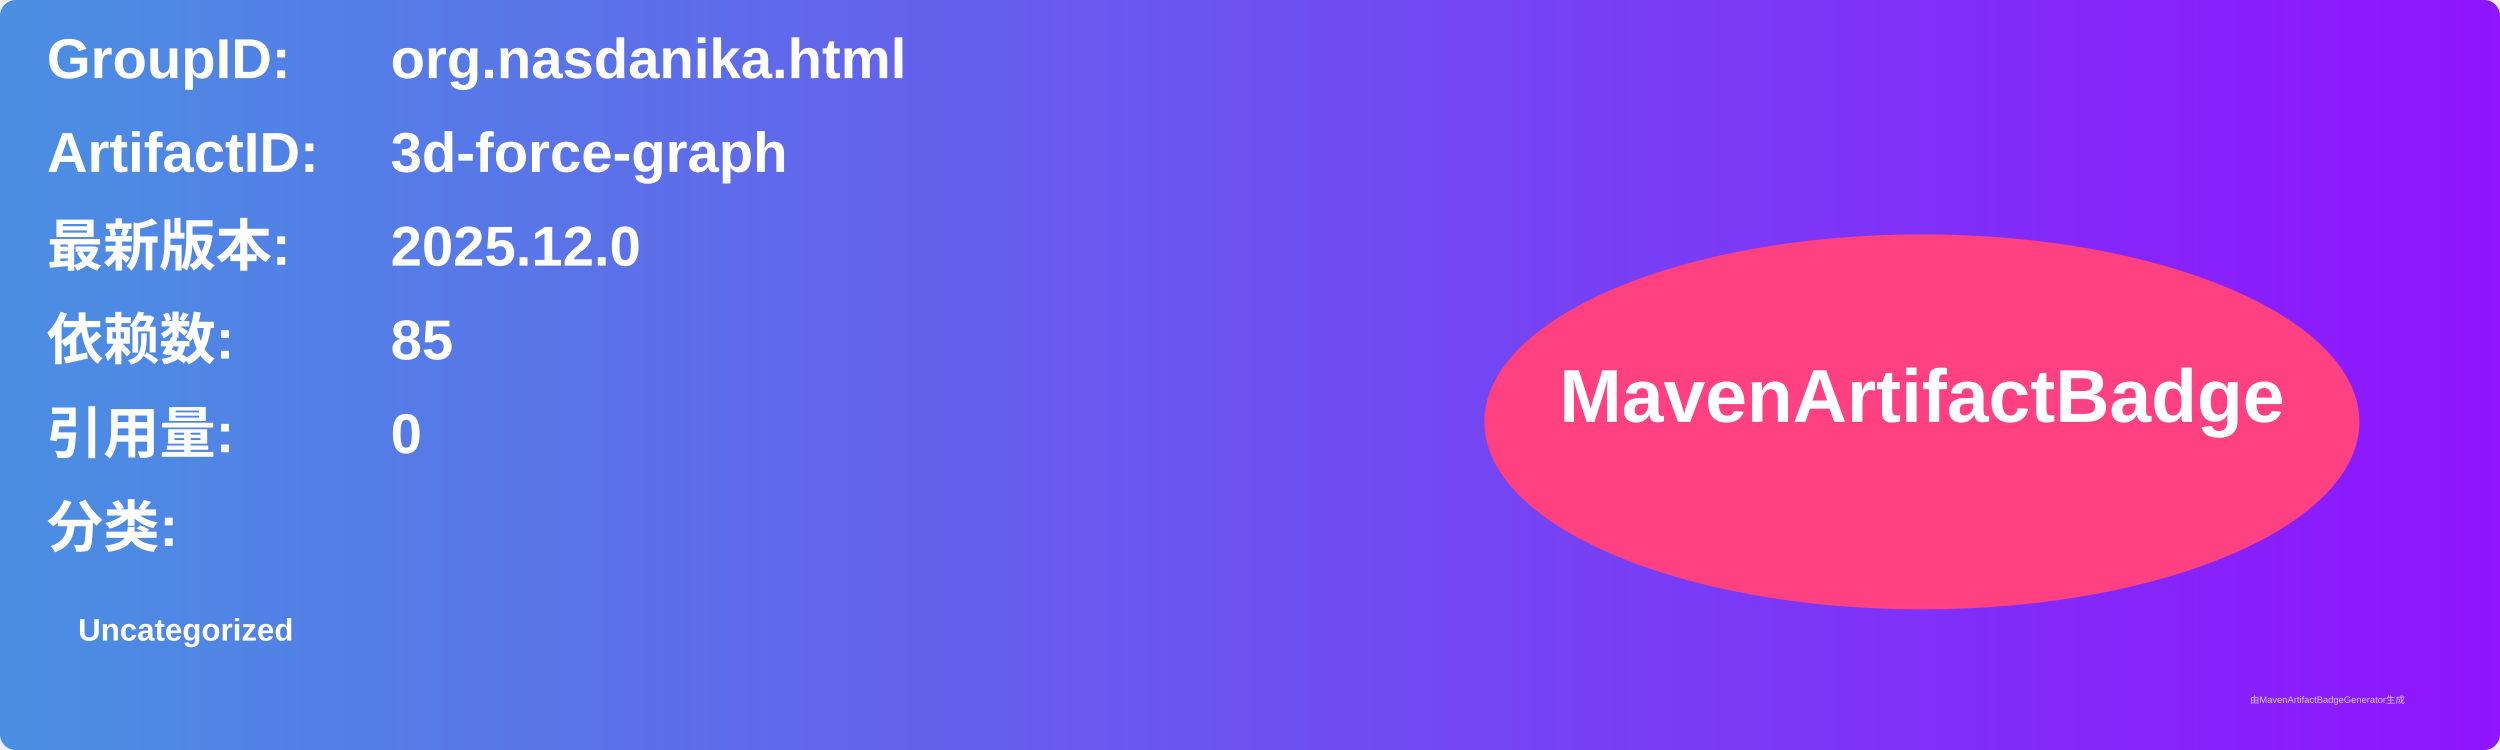
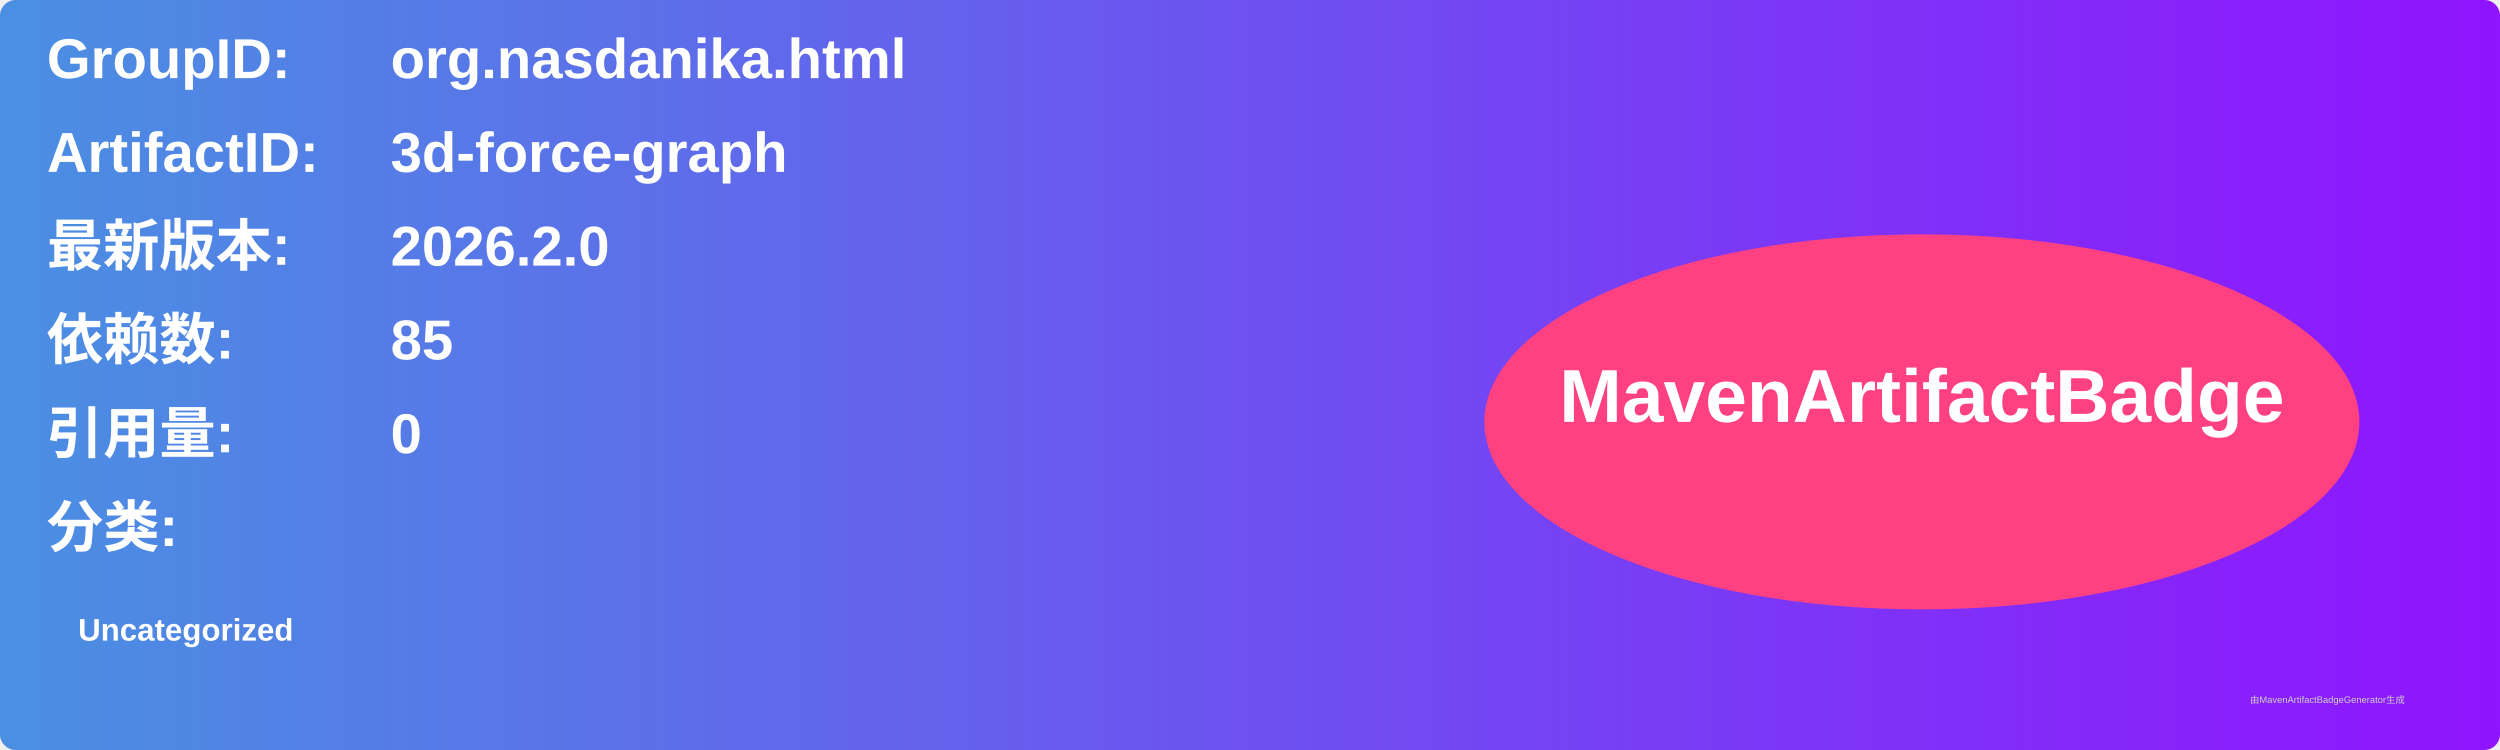
<svg xmlns="http://www.w3.org/2000/svg" width="800" height="240" viewBox="0 0 800 240">
  <linearGradient id="grad" x1="0%" y1="0%" x2="100%" y2="0%">
    <stop offset="0%" stop-color="#4a90e2" />
    <stop offset="100%" stop-color="#9013fe" />
  </linearGradient>
  <rect width="100%" height="100%" rx="5" ry="5" fill="url(#grad)" />
  <g transform="translate(15, 15)">
    <text x="0" y="10" font-family="Arial" font-size="18" fill="white" font-weight="bold" width="260">GroupID:</text>
    <text x="110" y="10" font-family="Arial" font-size="18" fill="white" font-weight="bold" width="460">org.nasdanika.html</text>
    <text x="0" y="40" font-family="Arial" font-size="18" fill="white" font-weight="bold" width="260">ArtifactID:</text>
    <text x="110" y="40" font-family="Arial" font-size="18" fill="white" font-weight="bold" width="460">3d-force-graph</text>
    <text x="0" y="70" font-family="Arial" font-size="18" fill="white" font-weight="bold">最新版本:</text>
    <text x="110" y="70" font-family="Arial" font-size="18" fill="white" font-weight="bold">
-       <tspan font-weight="bold">2025.12.0</tspan>
+       <tspan font-weight="bold">2026.2.0</tspan>
    </text>
    <text x="0" y="100" font-family="Arial" font-size="18" fill="white" font-weight="bold">依赖数: </text>
    <text x="110" y="100" font-family="Arial" font-size="18" fill="white">
      <tspan font-weight="bold">85</tspan>
    </text>
    <text x="0" y="130" font-family="Arial" font-size="18" fill="white" font-weight="bold">引用量: </text>
    <text x="110" y="130" font-family="Arial" font-size="18" fill="white">
      <tspan font-weight="bold">0</tspan>
    </text>
    <text x="0" y="160" font-family="Arial" font-size="18" fill="white" font-weight="bold">分类:</text>
    <text x="10" y="190" font-family="Arial" font-size="10" fill="white">
      <tspan font-weight="bold">Uncategorized</tspan>
    </text>
    <ellipse cx="600" cy="120" rx="140" ry="60" fill="#ff4081" />
    <text x="600" y="120" text-anchor="middle" font-family="Arial" font-size="24" fill="white" font-weight="bold">MavenArtifactBadge</text>
  </g>
  <text x="720" y="225" font-family="Arial" font-size="3" fill="#d0d0d0">由MavenArtifactBadgeGenerator生成</text>
</svg>
